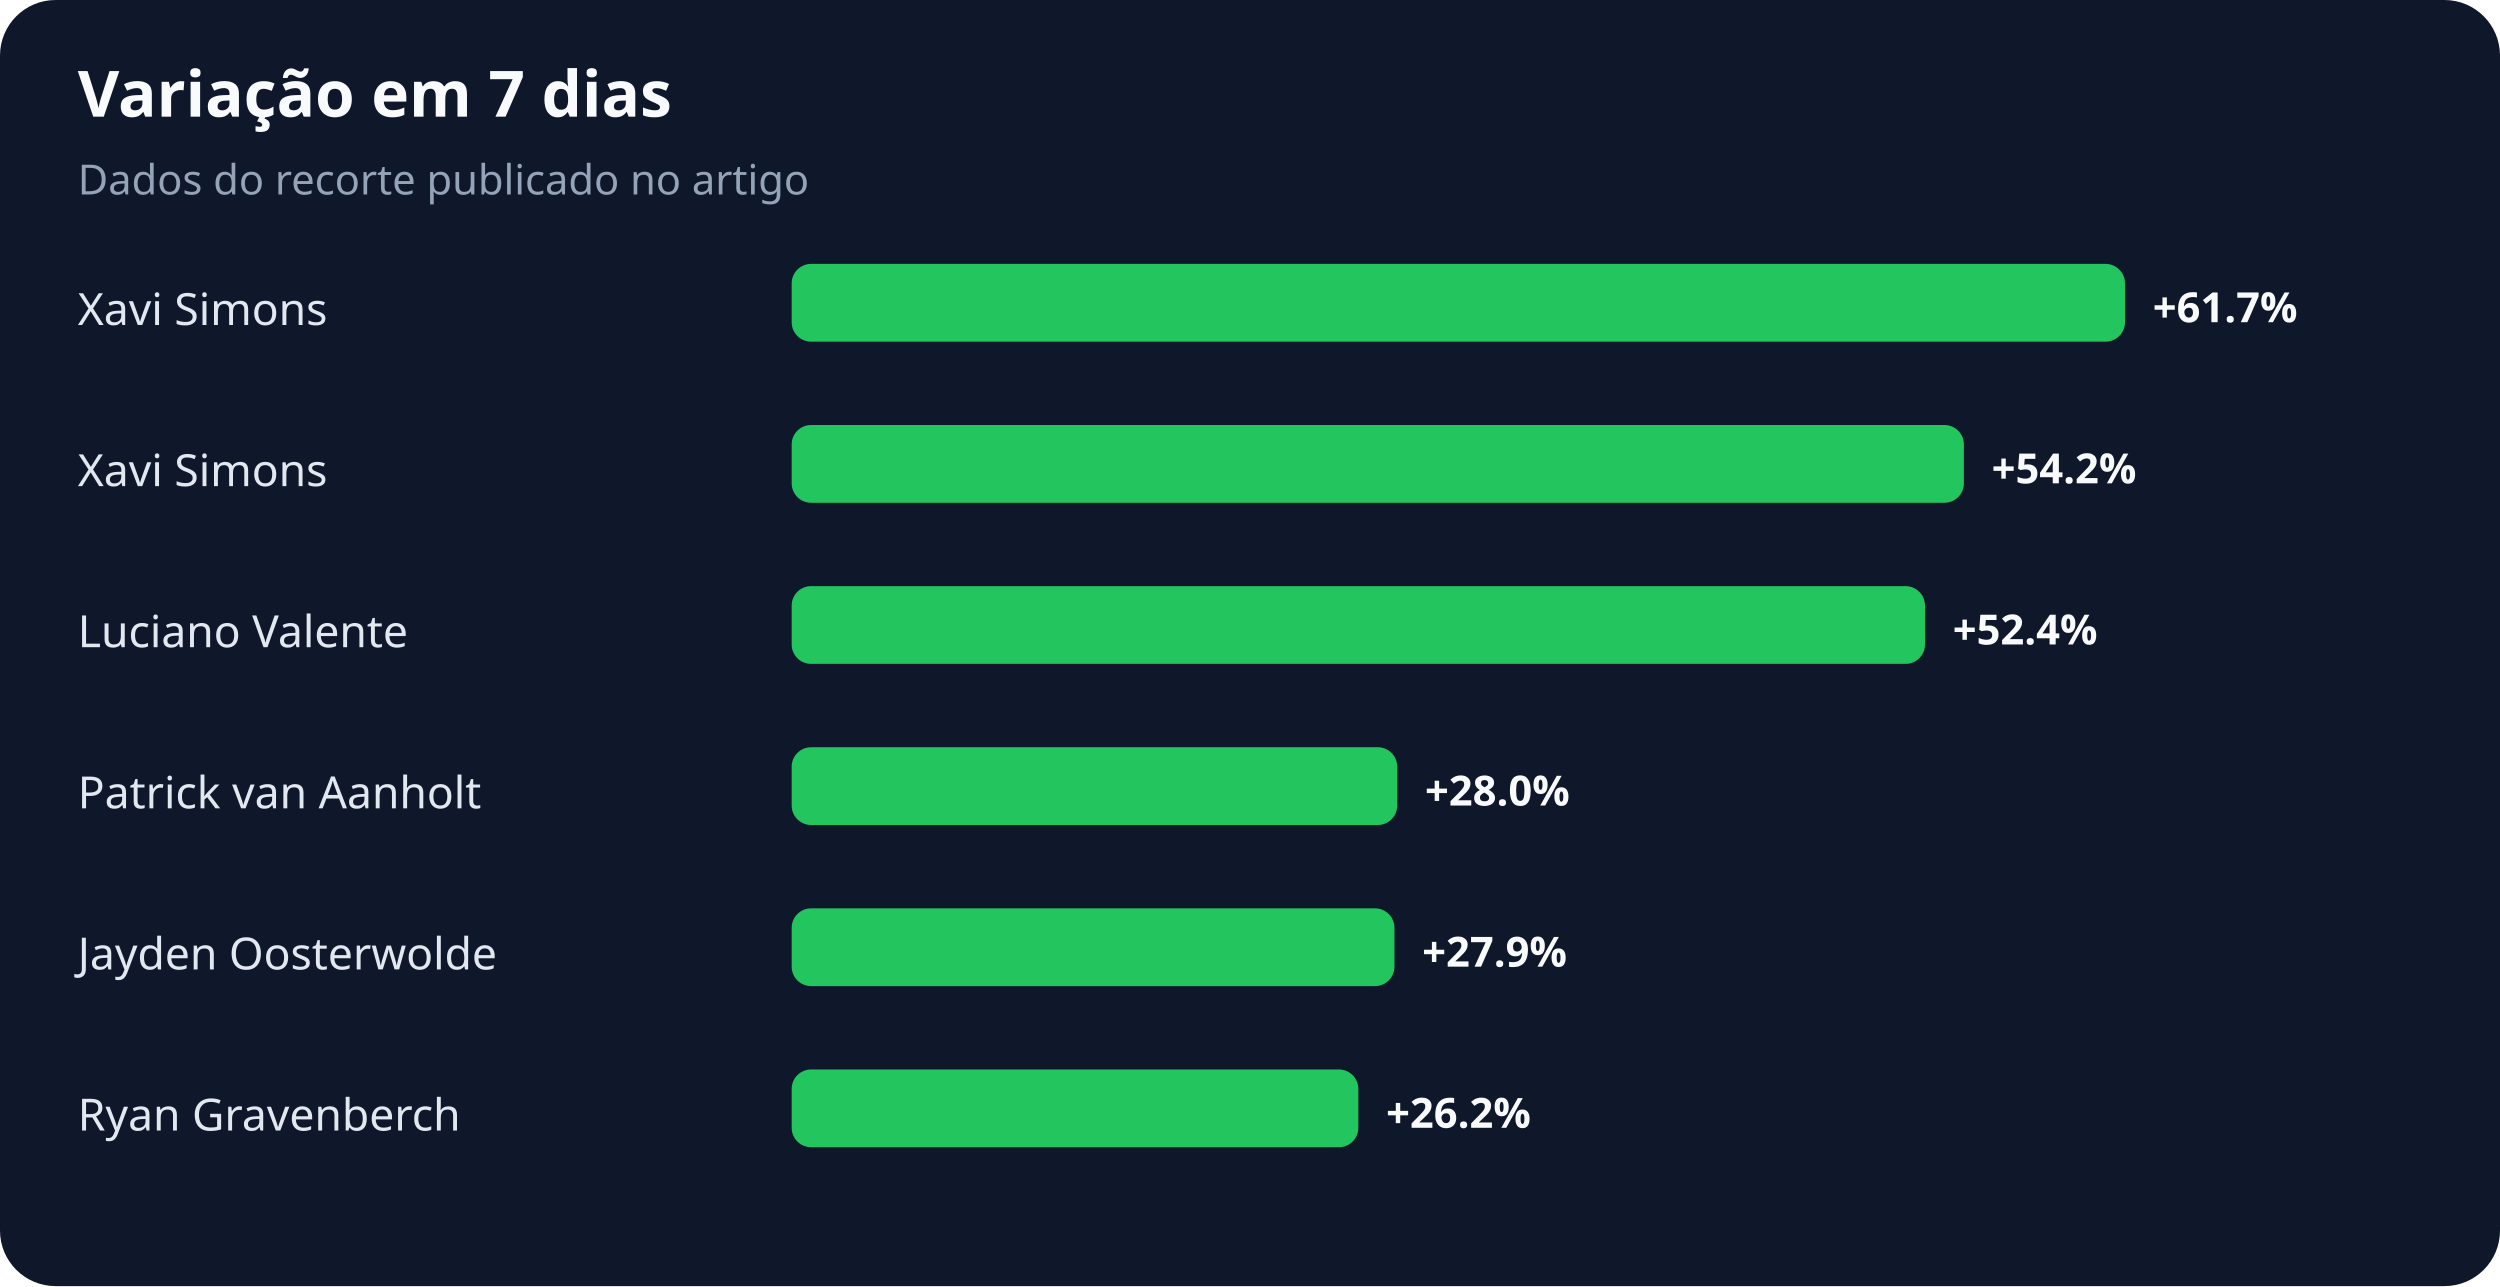
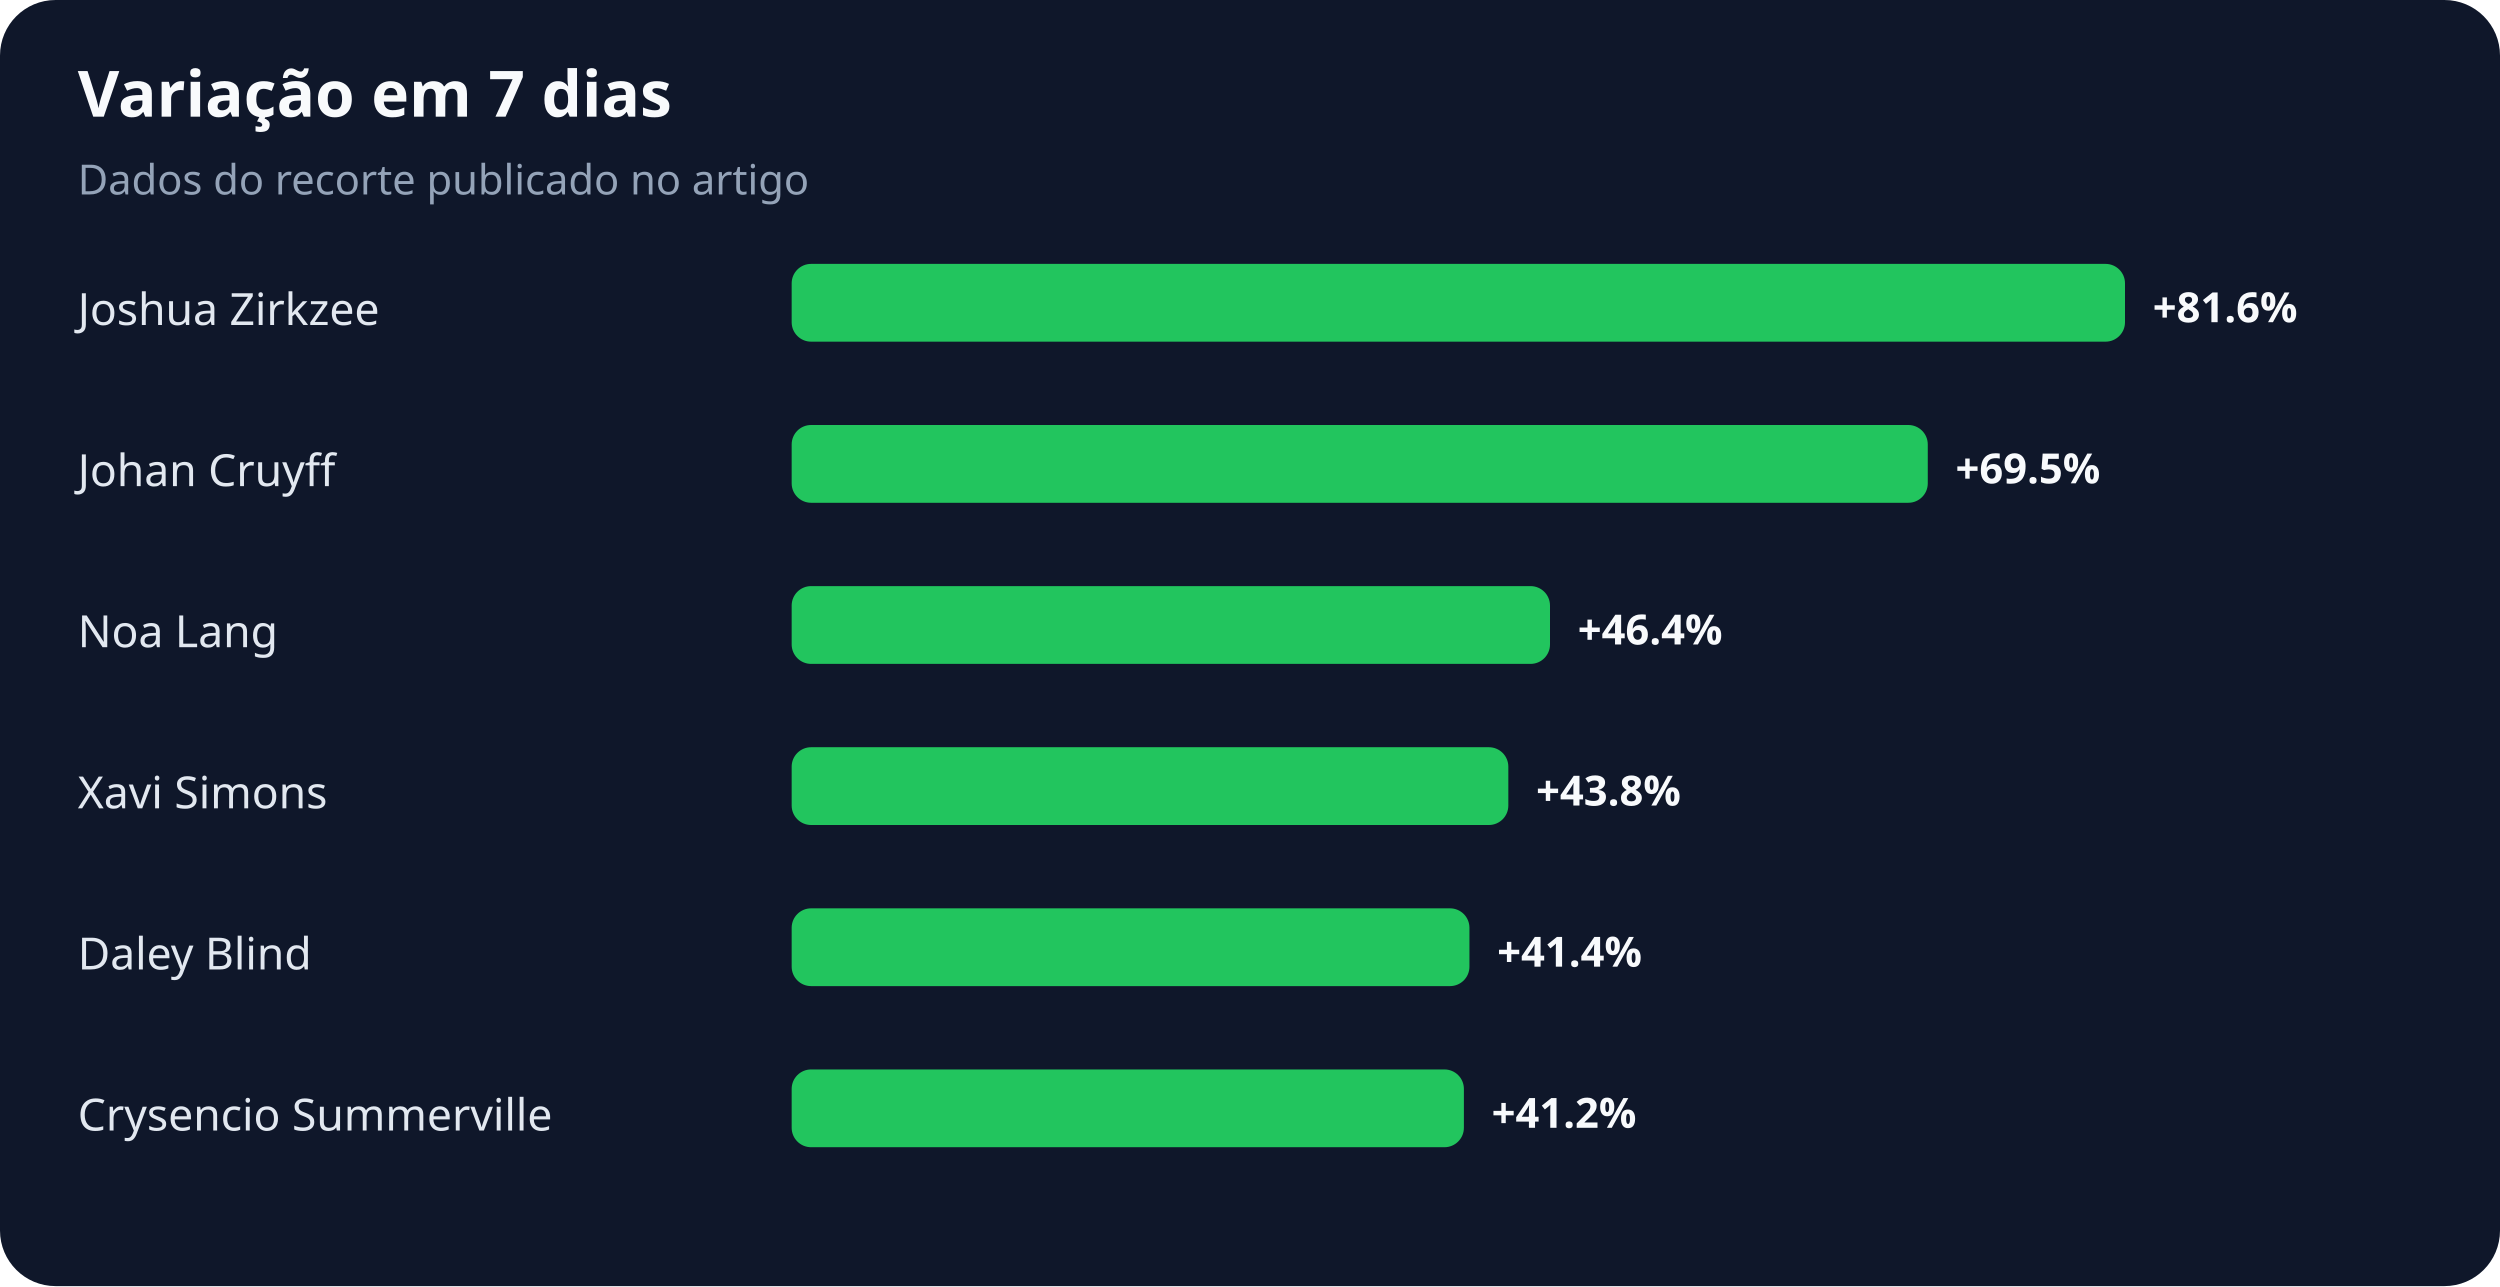
<svg xmlns="http://www.w3.org/2000/svg" width="900" height="463" viewBox="0 0 900 463" role="img" aria-labelledby="title desc">
  <rect width="100%" height="100%" rx="20" fill="#0f172a" />
  <text x="28" y="42" fill="#f8fafc" font-family="system-ui,sans-serif" font-size="23" font-weight="700">Variação em 7 dias</text>
  <text x="28" y="70" fill="#94a3b8" font-family="system-ui,sans-serif" font-size="15">Dados do recorte publicado no artigo</text>
-   <text x="28" y="117" fill="#e2e8f0" font-family="system-ui,sans-serif" font-size="16">Xavi Simons</text>
+   <text x="28" y="117" fill="#e2e8f0" font-family="system-ui,sans-serif" font-size="16">Joshua Zirkzee</text>
  <rect x="285" y="95" width="480" height="28" rx="7" fill="#22c55e" />
-   <text x="775" y="116" fill="#f8fafc" font-family="system-ui,sans-serif" font-size="15" font-weight="700">+61.7%</text>
-   <text x="28" y="175" fill="#e2e8f0" font-family="system-ui,sans-serif" font-size="16">Xavi Simons</text>
-   <rect x="285" y="153" width="422" height="28" rx="7" fill="#22c55e" />
-   <text x="717" y="174" fill="#f8fafc" font-family="system-ui,sans-serif" font-size="15" font-weight="700">+54.2%</text>
-   <text x="28" y="233" fill="#e2e8f0" font-family="system-ui,sans-serif" font-size="16">Luciano Valente</text>
-   <rect x="285" y="211" width="408" height="28" rx="7" fill="#22c55e" />
-   <text x="703" y="232" fill="#f8fafc" font-family="system-ui,sans-serif" font-size="15" font-weight="700">+52.4%</text>
-   <text x="28" y="291" fill="#e2e8f0" font-family="system-ui,sans-serif" font-size="16">Patrick van Aanholt</text>
-   <rect x="285" y="269" width="218" height="28" rx="7" fill="#22c55e" />
-   <text x="513" y="290" fill="#f8fafc" font-family="system-ui,sans-serif" font-size="15" font-weight="700">+28.0%</text>
-   <text x="28" y="349" fill="#e2e8f0" font-family="system-ui,sans-serif" font-size="16">Jayden Oosterwolde</text>
-   <rect x="285" y="327" width="217" height="28" rx="7" fill="#22c55e" />
-   <text x="512" y="348" fill="#f8fafc" font-family="system-ui,sans-serif" font-size="15" font-weight="700">+27.9%</text>
-   <text x="28" y="407" fill="#e2e8f0" font-family="system-ui,sans-serif" font-size="16">Ryan Gravenberch</text>
-   <rect x="285" y="385" width="204" height="28" rx="7" fill="#22c55e" />
-   <text x="499" y="406" fill="#f8fafc" font-family="system-ui,sans-serif" font-size="15" font-weight="700">+26.2%</text>
+   <text x="775" y="116" fill="#f8fafc" font-family="system-ui,sans-serif" font-size="15" font-weight="700">+81.6%</text>
+   <text x="28" y="175" fill="#e2e8f0" font-family="system-ui,sans-serif" font-size="16">Johan Cruyff</text>
+   <rect x="285" y="153" width="409" height="28" rx="7" fill="#22c55e" />
+   <text x="704" y="174" fill="#f8fafc" font-family="system-ui,sans-serif" font-size="15" font-weight="700">+69.5%</text>
+   <text x="28" y="233" fill="#e2e8f0" font-family="system-ui,sans-serif" font-size="16">Noa Lang</text>
+   <rect x="285" y="211" width="273" height="28" rx="7" fill="#22c55e" />
+   <text x="568" y="232" fill="#f8fafc" font-family="system-ui,sans-serif" font-size="15" font-weight="700">+46.4%</text>
+   <text x="28" y="291" fill="#e2e8f0" font-family="system-ui,sans-serif" font-size="16">Xavi Simons</text>
+   <rect x="285" y="269" width="258" height="28" rx="7" fill="#22c55e" />
+   <text x="553" y="290" fill="#f8fafc" font-family="system-ui,sans-serif" font-size="15" font-weight="700">+43.8%</text>
+   <text x="28" y="349" fill="#e2e8f0" font-family="system-ui,sans-serif" font-size="16">Daley Blind</text>
+   <rect x="285" y="327" width="244" height="28" rx="7" fill="#22c55e" />
+   <text x="539" y="348" fill="#f8fafc" font-family="system-ui,sans-serif" font-size="15" font-weight="700">+41.4%</text>
+   <text x="28" y="407" fill="#e2e8f0" font-family="system-ui,sans-serif" font-size="16">Crysencio Summerville</text>
+   <rect x="285" y="385" width="242" height="28" rx="7" fill="#22c55e" />
+   <text x="537" y="406" fill="#f8fafc" font-family="system-ui,sans-serif" font-size="15" font-weight="700">+41.2%</text>
</svg>
